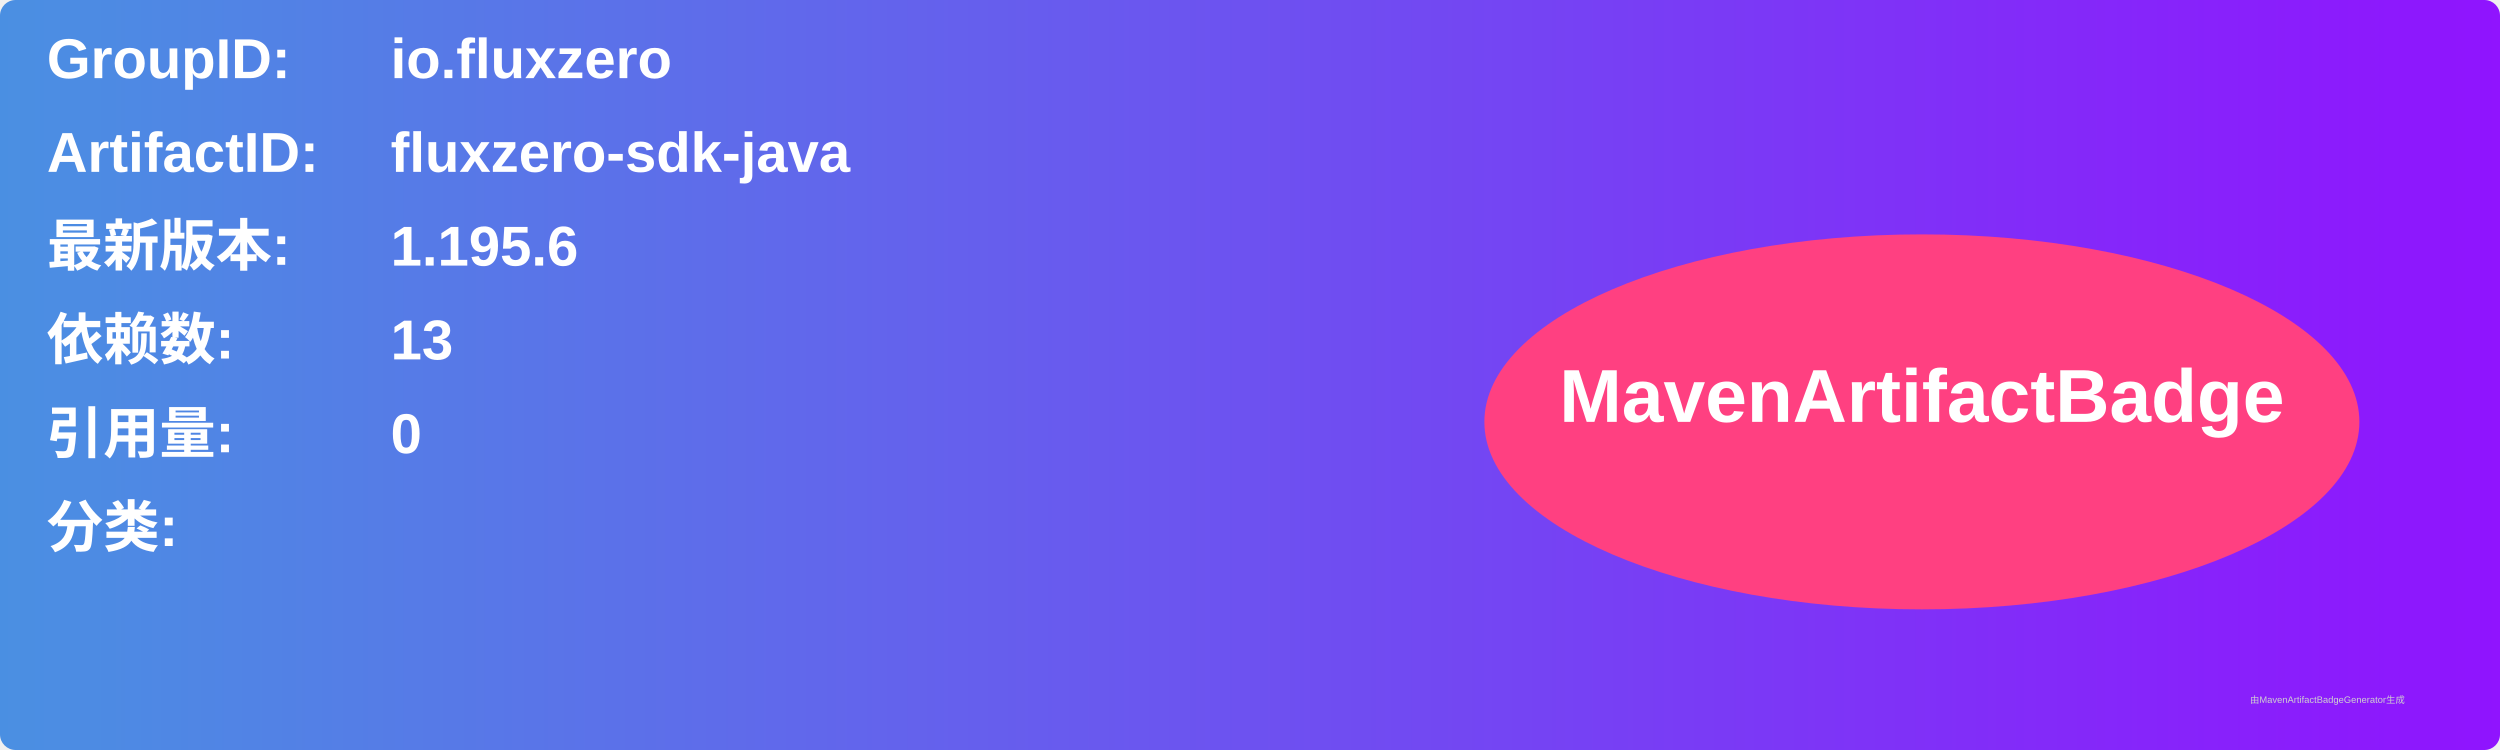
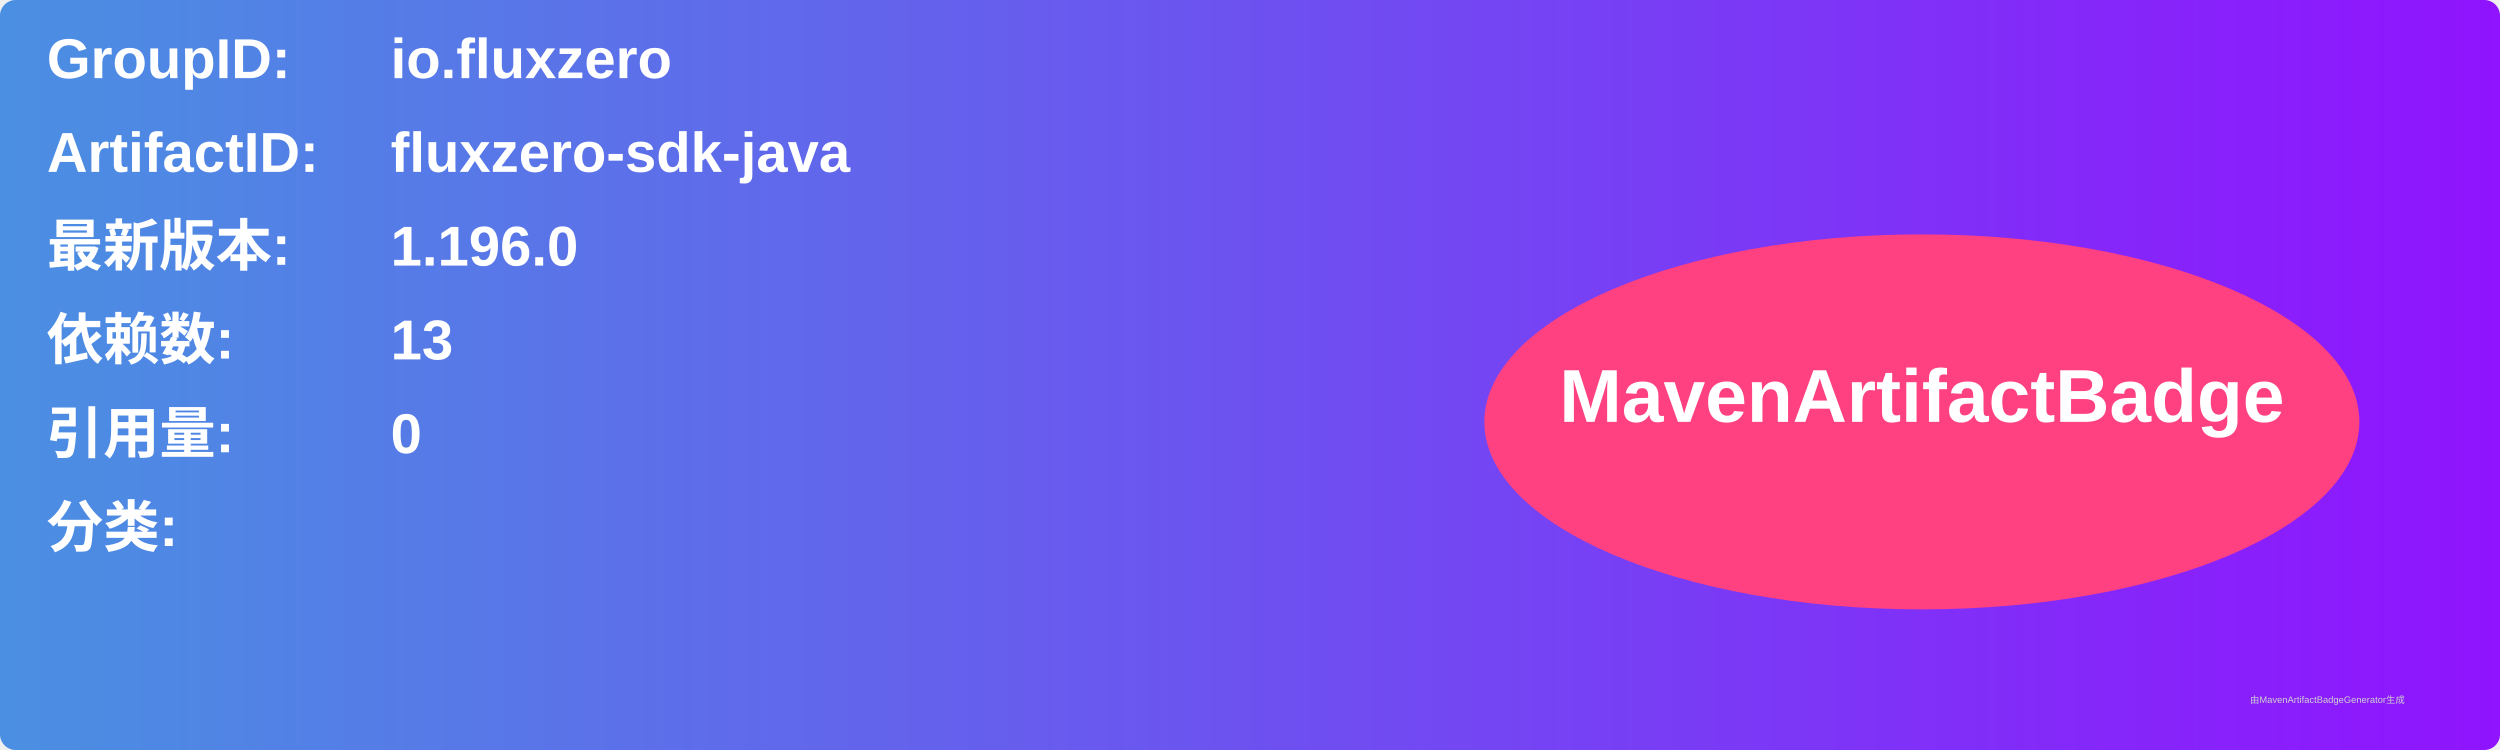
<svg xmlns="http://www.w3.org/2000/svg" width="800" height="240" viewBox="0 0 800 240">
  <linearGradient id="grad" x1="0%" y1="0%" x2="100%" y2="0%">
    <stop offset="0%" stop-color="#4a90e2" />
    <stop offset="100%" stop-color="#9013fe" />
  </linearGradient>
  <rect width="100%" height="100%" rx="5" ry="5" fill="url(#grad)" />
  <g transform="translate(15, 15)">
    <text x="0" y="10" font-family="Arial" font-size="18" fill="white" font-weight="bold" width="260">GroupID:</text>
    <text x="110" y="10" font-family="Arial" font-size="18" fill="white" font-weight="bold" width="460">io.fluxzero</text>
    <text x="0" y="40" font-family="Arial" font-size="18" fill="white" font-weight="bold" width="260">ArtifactID:</text>
    <text x="110" y="40" font-family="Arial" font-size="18" fill="white" font-weight="bold" width="460">fluxzero-sdk-java</text>
    <text x="0" y="70" font-family="Arial" font-size="18" fill="white" font-weight="bold">最新版本:</text>
    <text x="110" y="70" font-family="Arial" font-size="18" fill="white" font-weight="bold">
-       <tspan font-weight="bold">1.195.6</tspan>
+       <tspan font-weight="bold">1.196.0</tspan>
    </text>
    <text x="0" y="100" font-family="Arial" font-size="18" fill="white" font-weight="bold">依赖数: </text>
    <text x="110" y="100" font-family="Arial" font-size="18" fill="white">
      <tspan font-weight="bold">13</tspan>
    </text>
    <text x="0" y="130" font-family="Arial" font-size="18" fill="white" font-weight="bold">引用量: </text>
    <text x="110" y="130" font-family="Arial" font-size="18" fill="white">
      <tspan font-weight="bold">0</tspan>
    </text>
    <text x="0" y="160" font-family="Arial" font-size="18" fill="white" font-weight="bold">分类:</text>
    <text x="10" y="190" font-family="Arial" font-size="10" fill="white">
      <tspan font-weight="bold" />
    </text>
    <ellipse cx="600" cy="120" rx="140" ry="60" fill="#ff4081" />
    <text x="600" y="120" text-anchor="middle" font-family="Arial" font-size="24" fill="white" font-weight="bold">MavenArtifactBadge</text>
  </g>
  <text x="720" y="225" font-family="Arial" font-size="3" fill="#d0d0d0">由MavenArtifactBadgeGenerator生成</text>
</svg>
